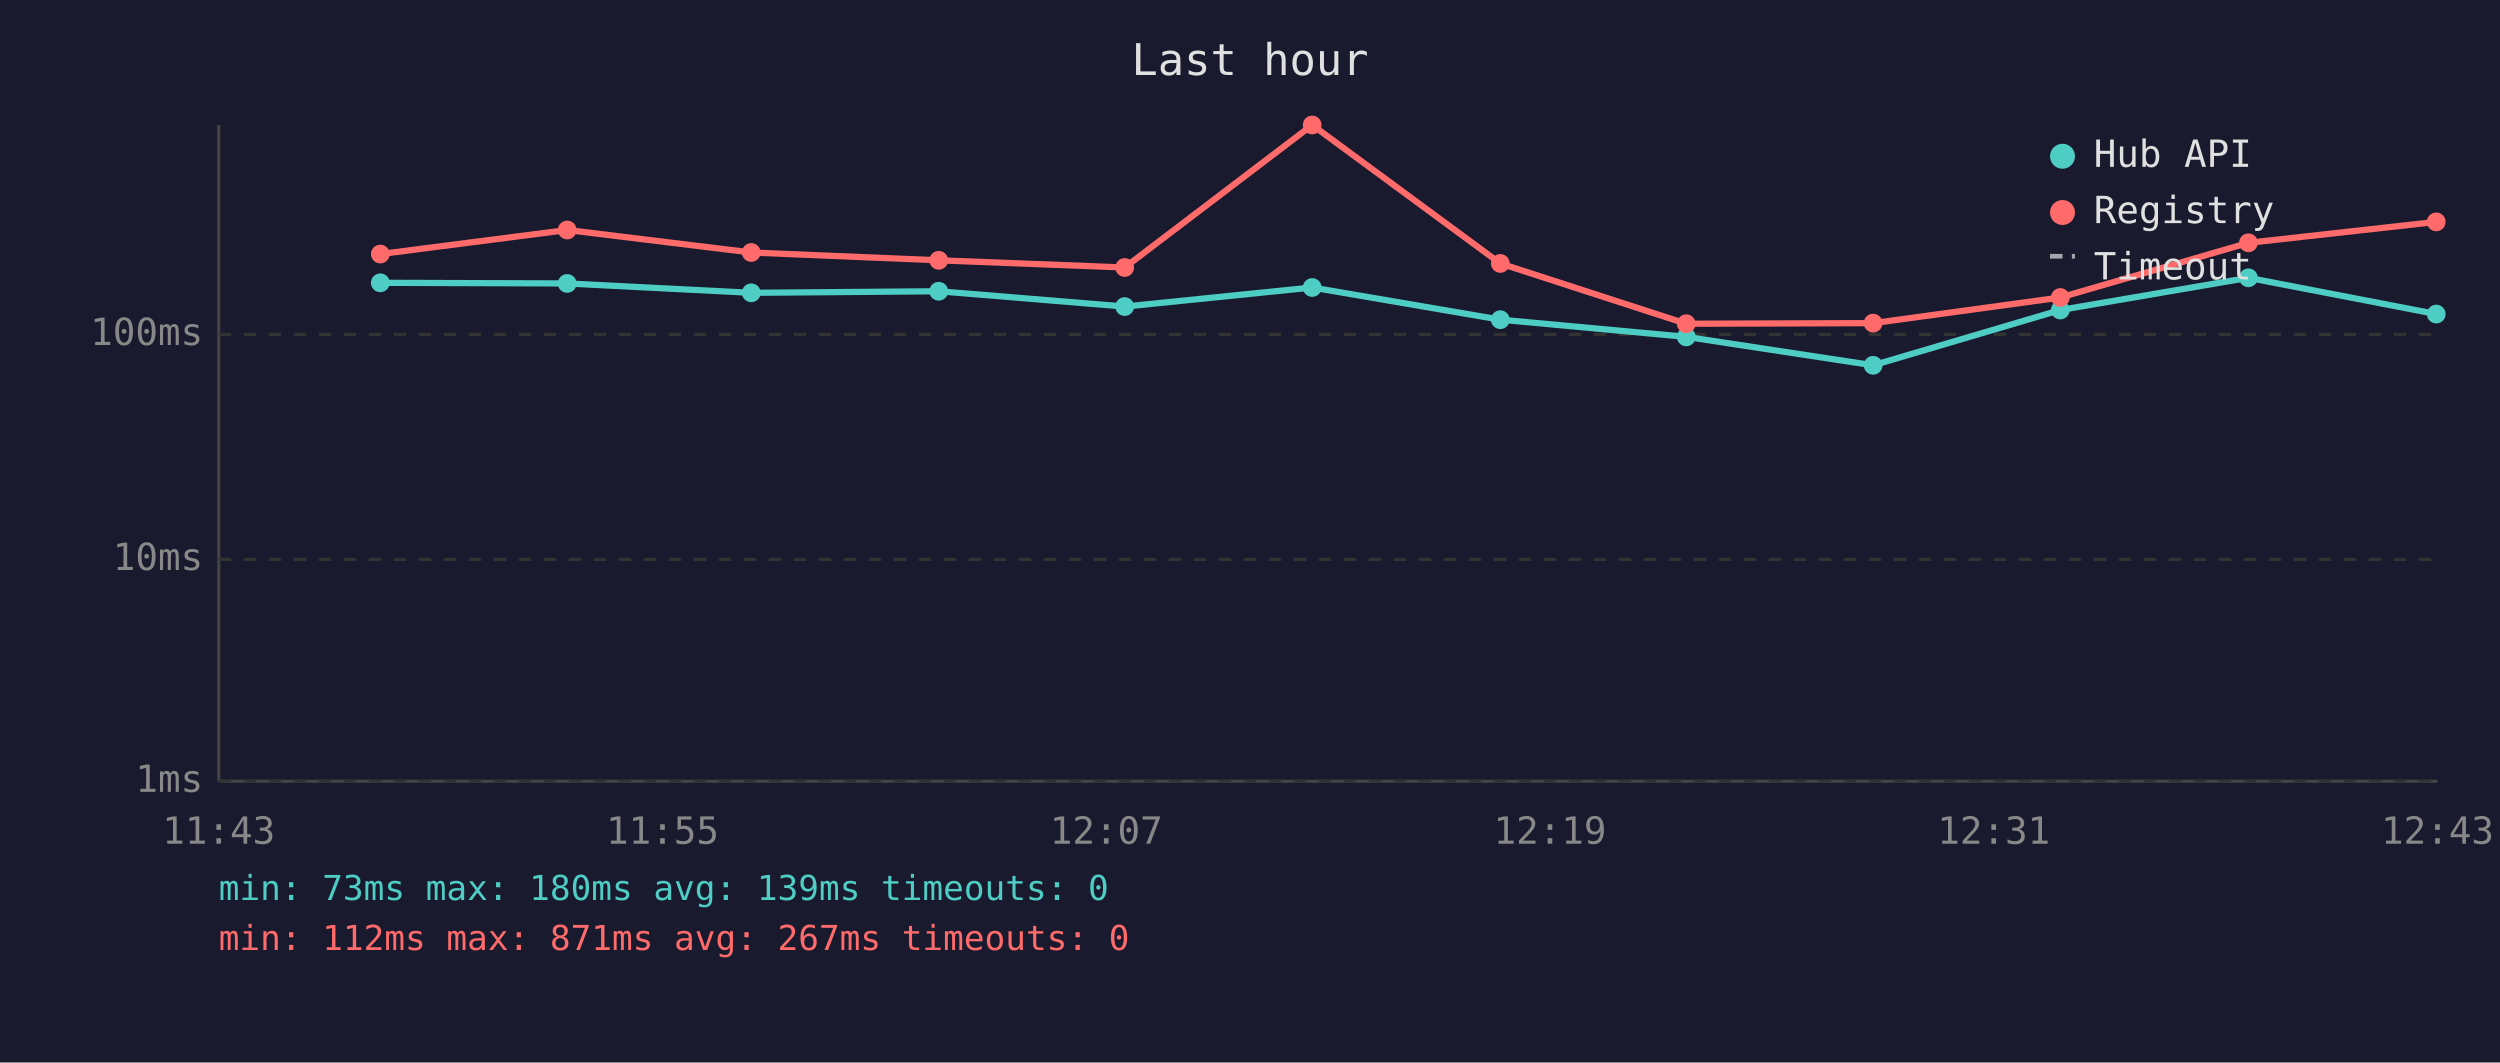
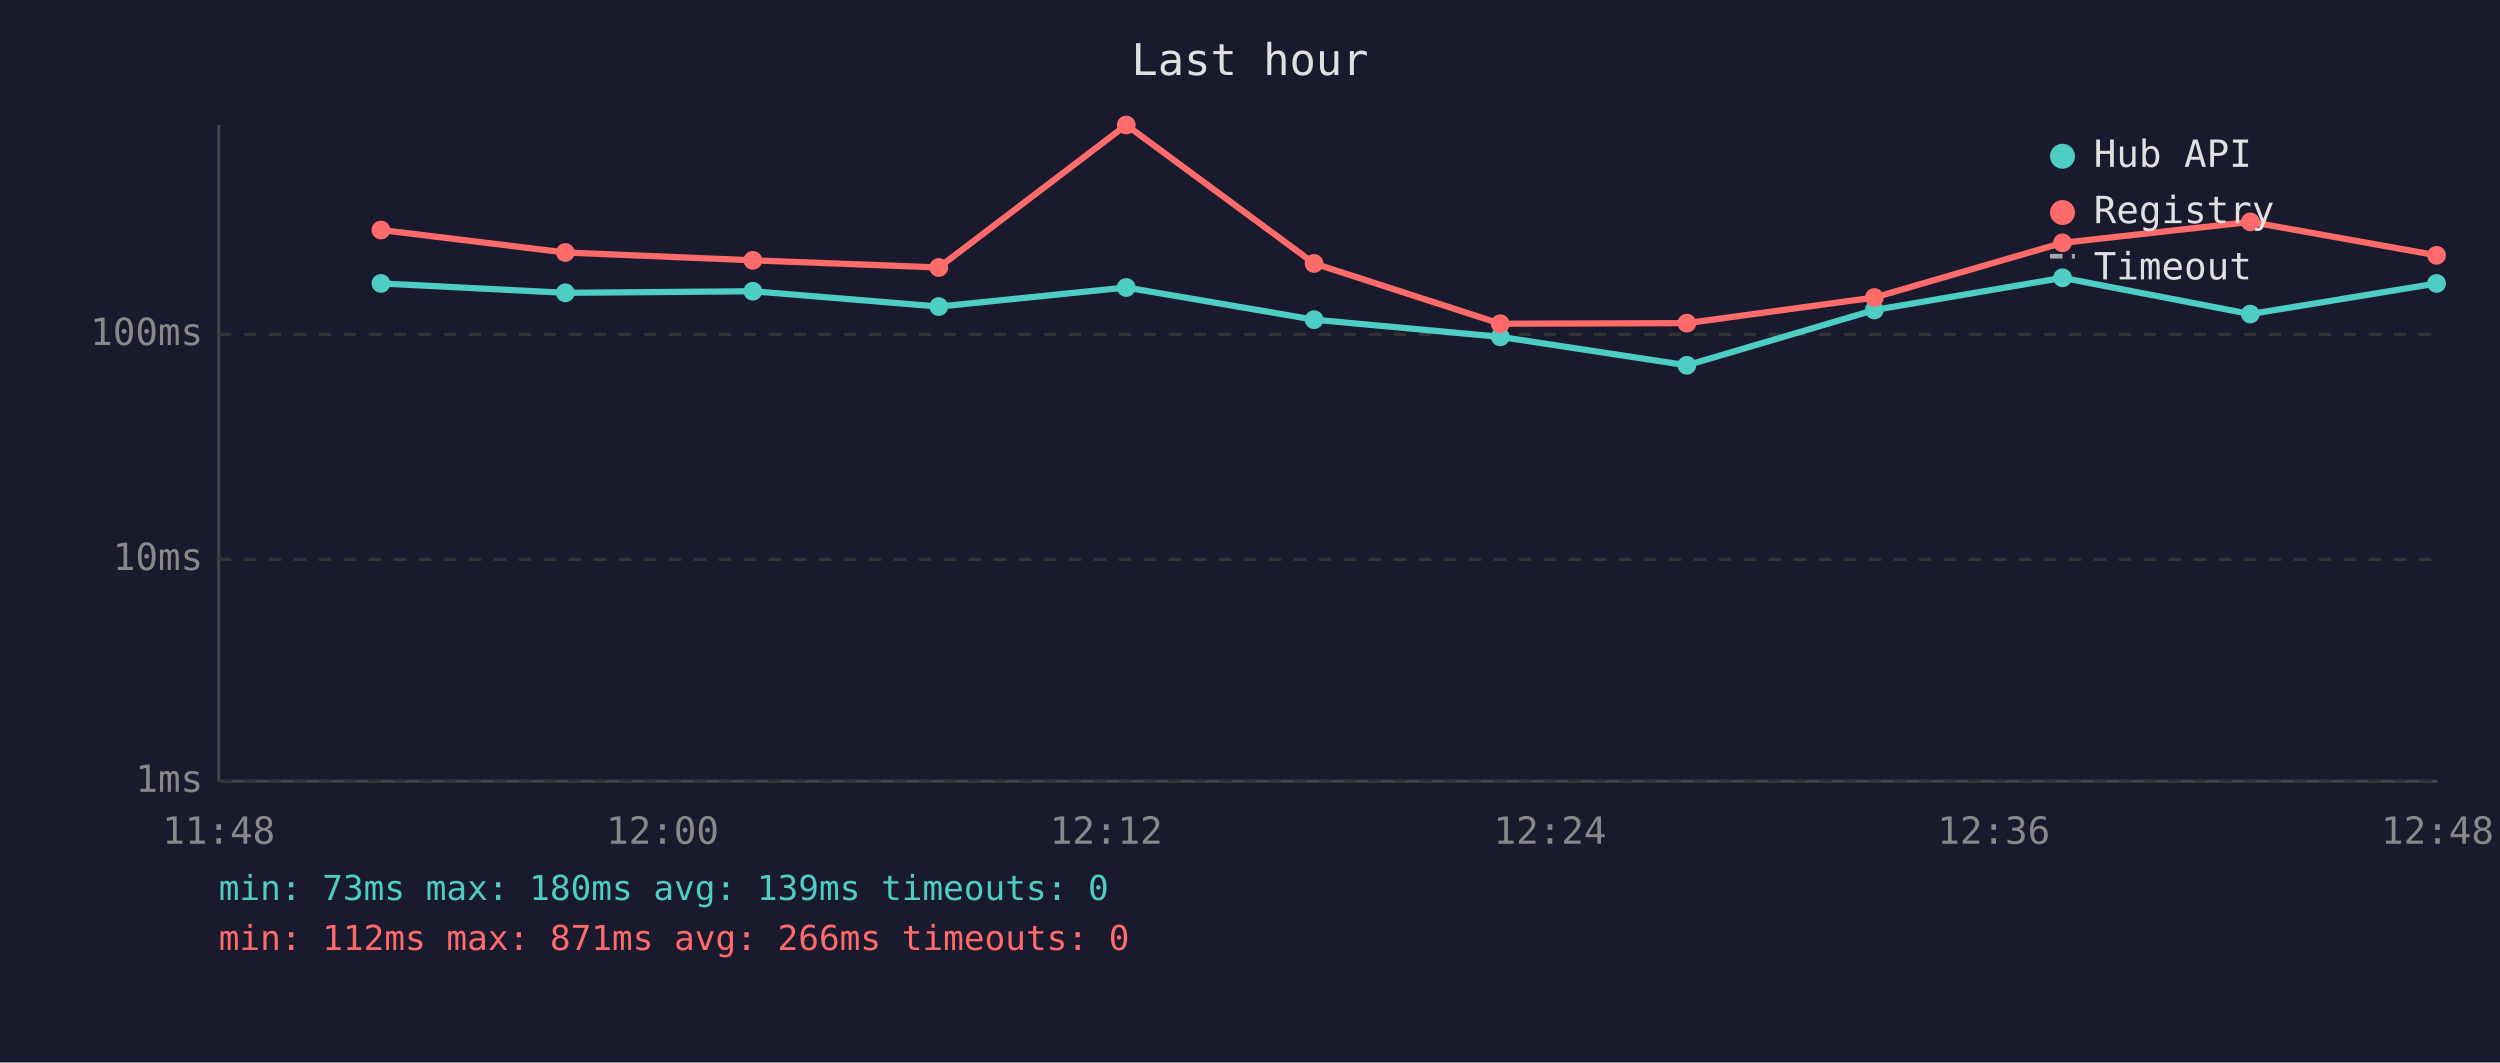
<svg xmlns="http://www.w3.org/2000/svg" viewBox="0 0 800 340" font-family="monospace" font-size="12">
  <rect width="800" height="340" fill="#1a1a2e" />
  <text x="400" y="24" fill="#e0e0e0" font-size="14" text-anchor="middle">Last hour</text>
  <line x1="70" y1="40" x2="70" y2="250" stroke="#444" stroke-width="1" />
  <line x1="70" y1="250" x2="780" y2="250" stroke="#444" stroke-width="1" />
  <line x1="70" y1="250" x2="780" y2="250" stroke="#333" stroke-width="1" stroke-dasharray="4" />
  <text x="65" y="250" fill="#888" text-anchor="end" dominant-baseline="middle">1ms</text>
  <line x1="70" y1="179" x2="780" y2="179" stroke="#333" stroke-width="1" stroke-dasharray="4" />
  <text x="65" y="179" fill="#888" text-anchor="end" dominant-baseline="middle">10ms</text>
  <line x1="70" y1="107" x2="780" y2="107" stroke="#333" stroke-width="1" stroke-dasharray="4" />
  <text x="65" y="107" fill="#888" text-anchor="end" dominant-baseline="middle">100ms</text>
-   <text x="70" y="270" fill="#888" text-anchor="middle">11:43</text>
-   <text x="212" y="270" fill="#888" text-anchor="middle">11:55</text>
-   <text x="354" y="270" fill="#888" text-anchor="middle">12:07</text>
-   <text x="496" y="270" fill="#888" text-anchor="middle">12:19</text>
-   <text x="638" y="270" fill="#888" text-anchor="middle">12:31</text>
-   <text x="780" y="270" fill="#888" text-anchor="middle">12:43</text>
-   <polyline points="121.7,90.5 181.5,90.7 240.4,93.7 300.4,93.2 359.9,98.1 419.9,92.0 480.1,102.3 539.6,107.8 599.4,116.9 659.3,99.2 719.5,88.9 779.6,100.5" fill="none" stroke="#4ecdc4" stroke-width="2" opacity="1" />
-   <circle cx="121.7" cy="90.5" r="3" fill="#4ecdc4" />
-   <circle cx="181.5" cy="90.7" r="3" fill="#4ecdc4" />
-   <circle cx="240.4" cy="93.7" r="3" fill="#4ecdc4" />
-   <circle cx="300.4" cy="93.2" r="3" fill="#4ecdc4" />
-   <circle cx="359.9" cy="98.1" r="3" fill="#4ecdc4" />
-   <circle cx="419.9" cy="92.0" r="3" fill="#4ecdc4" />
-   <circle cx="480.1" cy="102.3" r="3" fill="#4ecdc4" />
-   <circle cx="539.6" cy="107.8" r="3" fill="#4ecdc4" />
-   <circle cx="599.4" cy="116.9" r="3" fill="#4ecdc4" />
-   <circle cx="659.3" cy="99.2" r="3" fill="#4ecdc4" />
-   <circle cx="719.5" cy="88.9" r="3" fill="#4ecdc4" />
-   <circle cx="779.6" cy="100.5" r="3" fill="#4ecdc4" />
-   <polyline points="121.7,81.3 181.5,73.6 240.4,80.8 300.4,83.3 359.9,85.6 419.9,40.0 480.1,84.3 539.6,103.6 599.4,103.4 659.3,95.2 719.5,77.7 779.6,71.0" fill="none" stroke="#ff6b6b" stroke-width="2" opacity="1" />
-   <circle cx="121.7" cy="81.3" r="3" fill="#ff6b6b" />
-   <circle cx="181.5" cy="73.6" r="3" fill="#ff6b6b" />
-   <circle cx="240.4" cy="80.8" r="3" fill="#ff6b6b" />
-   <circle cx="300.4" cy="83.3" r="3" fill="#ff6b6b" />
-   <circle cx="359.9" cy="85.6" r="3" fill="#ff6b6b" />
-   <circle cx="419.9" cy="40.0" r="3" fill="#ff6b6b" />
-   <circle cx="480.1" cy="84.3" r="3" fill="#ff6b6b" />
-   <circle cx="539.6" cy="103.6" r="3" fill="#ff6b6b" />
-   <circle cx="599.4" cy="103.4" r="3" fill="#ff6b6b" />
-   <circle cx="659.3" cy="95.2" r="3" fill="#ff6b6b" />
-   <circle cx="719.5" cy="77.7" r="3" fill="#ff6b6b" />
-   <circle cx="779.6" cy="71.0" r="3" fill="#ff6b6b" />
+   <text x="70" y="270" fill="#888" text-anchor="middle">11:48</text>
+   <text x="212" y="270" fill="#888" text-anchor="middle">12:00</text>
+   <text x="354" y="270" fill="#888" text-anchor="middle">12:12</text>
+   <text x="496" y="270" fill="#888" text-anchor="middle">12:24</text>
+   <text x="638" y="270" fill="#888" text-anchor="middle">12:36</text>
+   <text x="780" y="270" fill="#888" text-anchor="middle">12:48</text>
+   <polyline points="121.9,90.7 180.9,93.7 240.9,93.2 300.4,98.1 360.4,92.0 420.5,102.3 480.1,107.8 539.8,116.9 599.8,99.2 660.0,88.9 720.1,100.5 779.7,90.7" fill="none" stroke="#4ecdc4" stroke-width="2" opacity="1" />
+   <circle cx="121.9" cy="90.7" r="3" fill="#4ecdc4" />
+   <circle cx="180.9" cy="93.7" r="3" fill="#4ecdc4" />
+   <circle cx="240.9" cy="93.2" r="3" fill="#4ecdc4" />
+   <circle cx="300.4" cy="98.1" r="3" fill="#4ecdc4" />
+   <circle cx="360.4" cy="92.0" r="3" fill="#4ecdc4" />
+   <circle cx="420.5" cy="102.3" r="3" fill="#4ecdc4" />
+   <circle cx="480.1" cy="107.8" r="3" fill="#4ecdc4" />
+   <circle cx="539.8" cy="116.9" r="3" fill="#4ecdc4" />
+   <circle cx="599.8" cy="99.2" r="3" fill="#4ecdc4" />
+   <circle cx="660.0" cy="88.9" r="3" fill="#4ecdc4" />
+   <circle cx="720.1" cy="100.5" r="3" fill="#4ecdc4" />
+   <circle cx="779.7" cy="90.7" r="3" fill="#4ecdc4" />
+   <polyline points="121.9,73.6 180.9,80.8 240.9,83.3 300.4,85.6 360.4,40.0 420.5,84.3 480.1,103.6 539.8,103.4 599.8,95.2 660.0,77.7 720.1,71.0 779.7,81.7" fill="none" stroke="#ff6b6b" stroke-width="2" opacity="1" />
+   <circle cx="121.9" cy="73.6" r="3" fill="#ff6b6b" />
+   <circle cx="180.9" cy="80.8" r="3" fill="#ff6b6b" />
+   <circle cx="240.9" cy="83.3" r="3" fill="#ff6b6b" />
+   <circle cx="300.4" cy="85.6" r="3" fill="#ff6b6b" />
+   <circle cx="360.4" cy="40.0" r="3" fill="#ff6b6b" />
+   <circle cx="420.5" cy="84.3" r="3" fill="#ff6b6b" />
+   <circle cx="480.1" cy="103.6" r="3" fill="#ff6b6b" />
+   <circle cx="539.8" cy="103.4" r="3" fill="#ff6b6b" />
+   <circle cx="599.8" cy="95.2" r="3" fill="#ff6b6b" />
+   <circle cx="660.0" cy="77.7" r="3" fill="#ff6b6b" />
+   <circle cx="720.1" cy="71.0" r="3" fill="#ff6b6b" />
+   <circle cx="779.7" cy="81.7" r="3" fill="#ff6b6b" />
  <circle cx="660" cy="50" r="4" fill="#4ecdc4" />
  <text x="670" y="50" fill="#e0e0e0" dominant-baseline="middle">Hub API</text>
  <circle cx="660" cy="68" r="4" fill="#ff6b6b" />
  <text x="670" y="68" fill="#e0e0e0" dominant-baseline="middle">Registry</text>
  <line x1="656" y1="82" x2="664" y2="82" stroke="#e0e0e0" stroke-width="1.5" stroke-dasharray="4,3" opacity="0.7" />
  <text x="670" y="86" fill="#e0e0e0" dominant-baseline="middle">Timeout</text>
  <text x="70" y="288" fill="#4ecdc4" font-size="11">min: 73ms  max: 180ms  avg: 139ms  timeouts: 0</text>
-   <text x="70" y="304" fill="#ff6b6b" font-size="11">min: 112ms  max: 871ms  avg: 267ms  timeouts: 0</text>
+   <text x="70" y="304" fill="#ff6b6b" font-size="11">min: 112ms  max: 871ms  avg: 266ms  timeouts: 0</text>
</svg>
